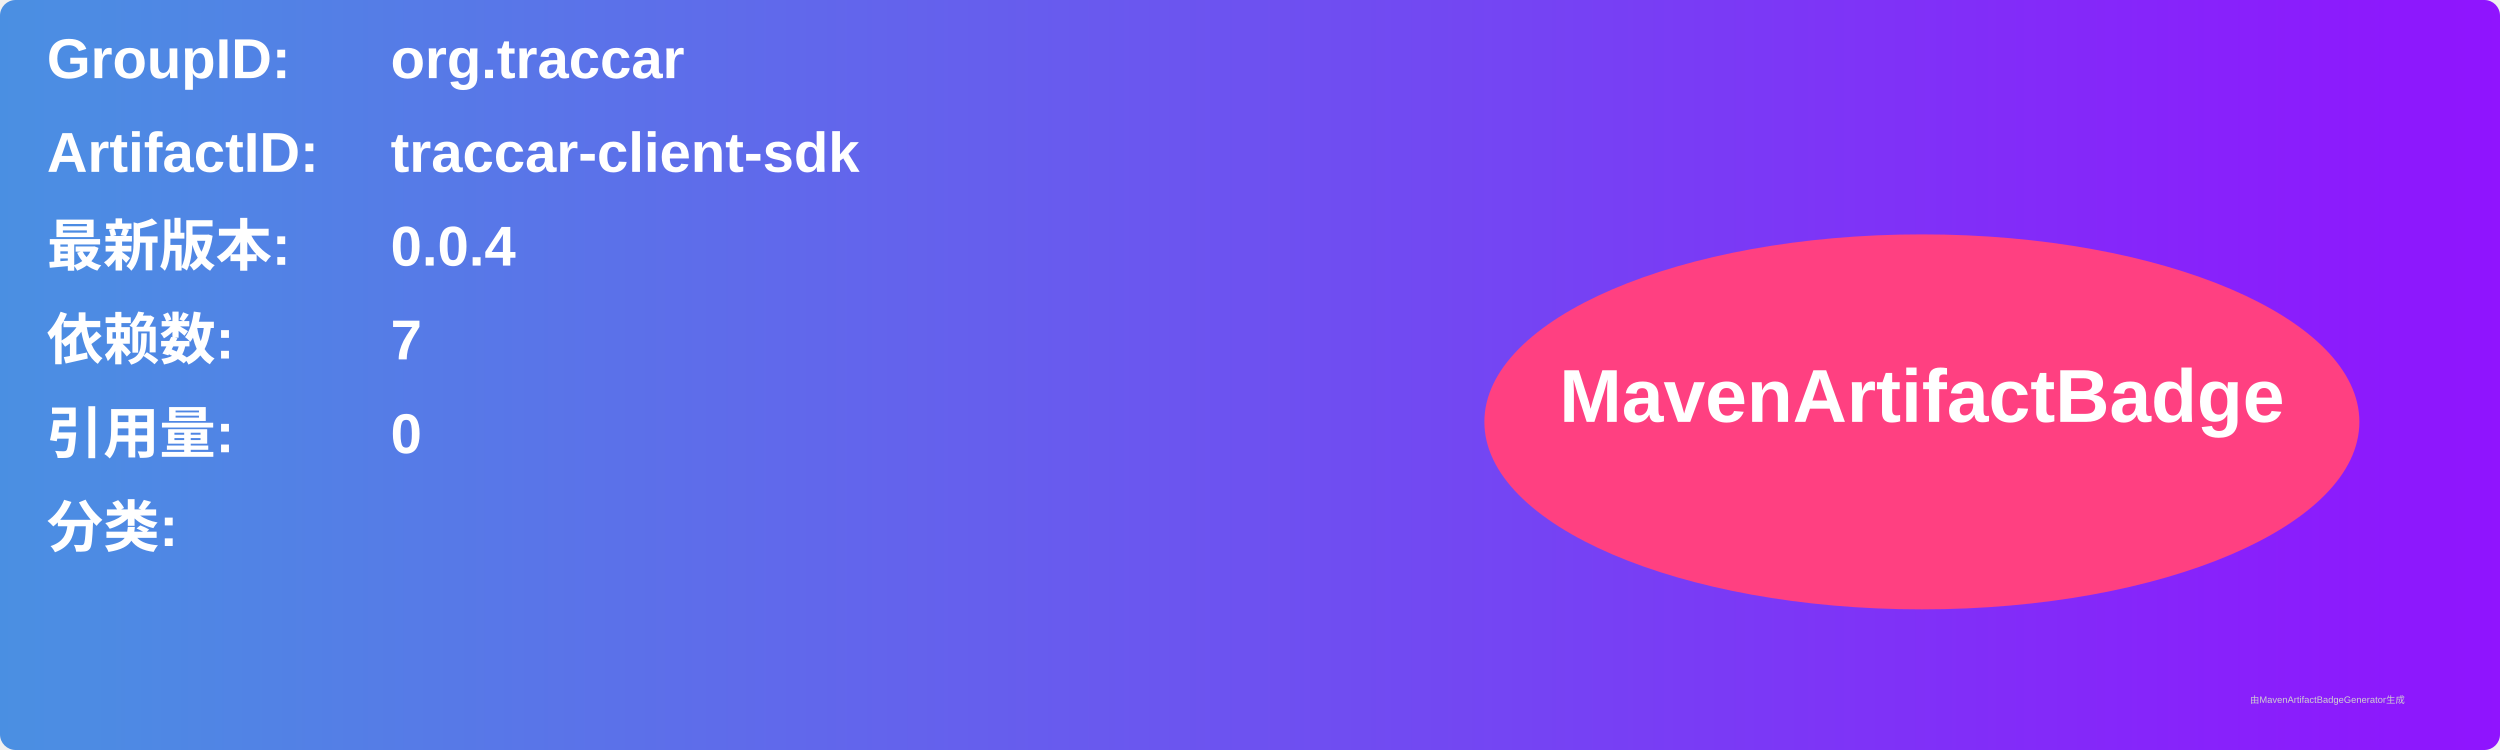
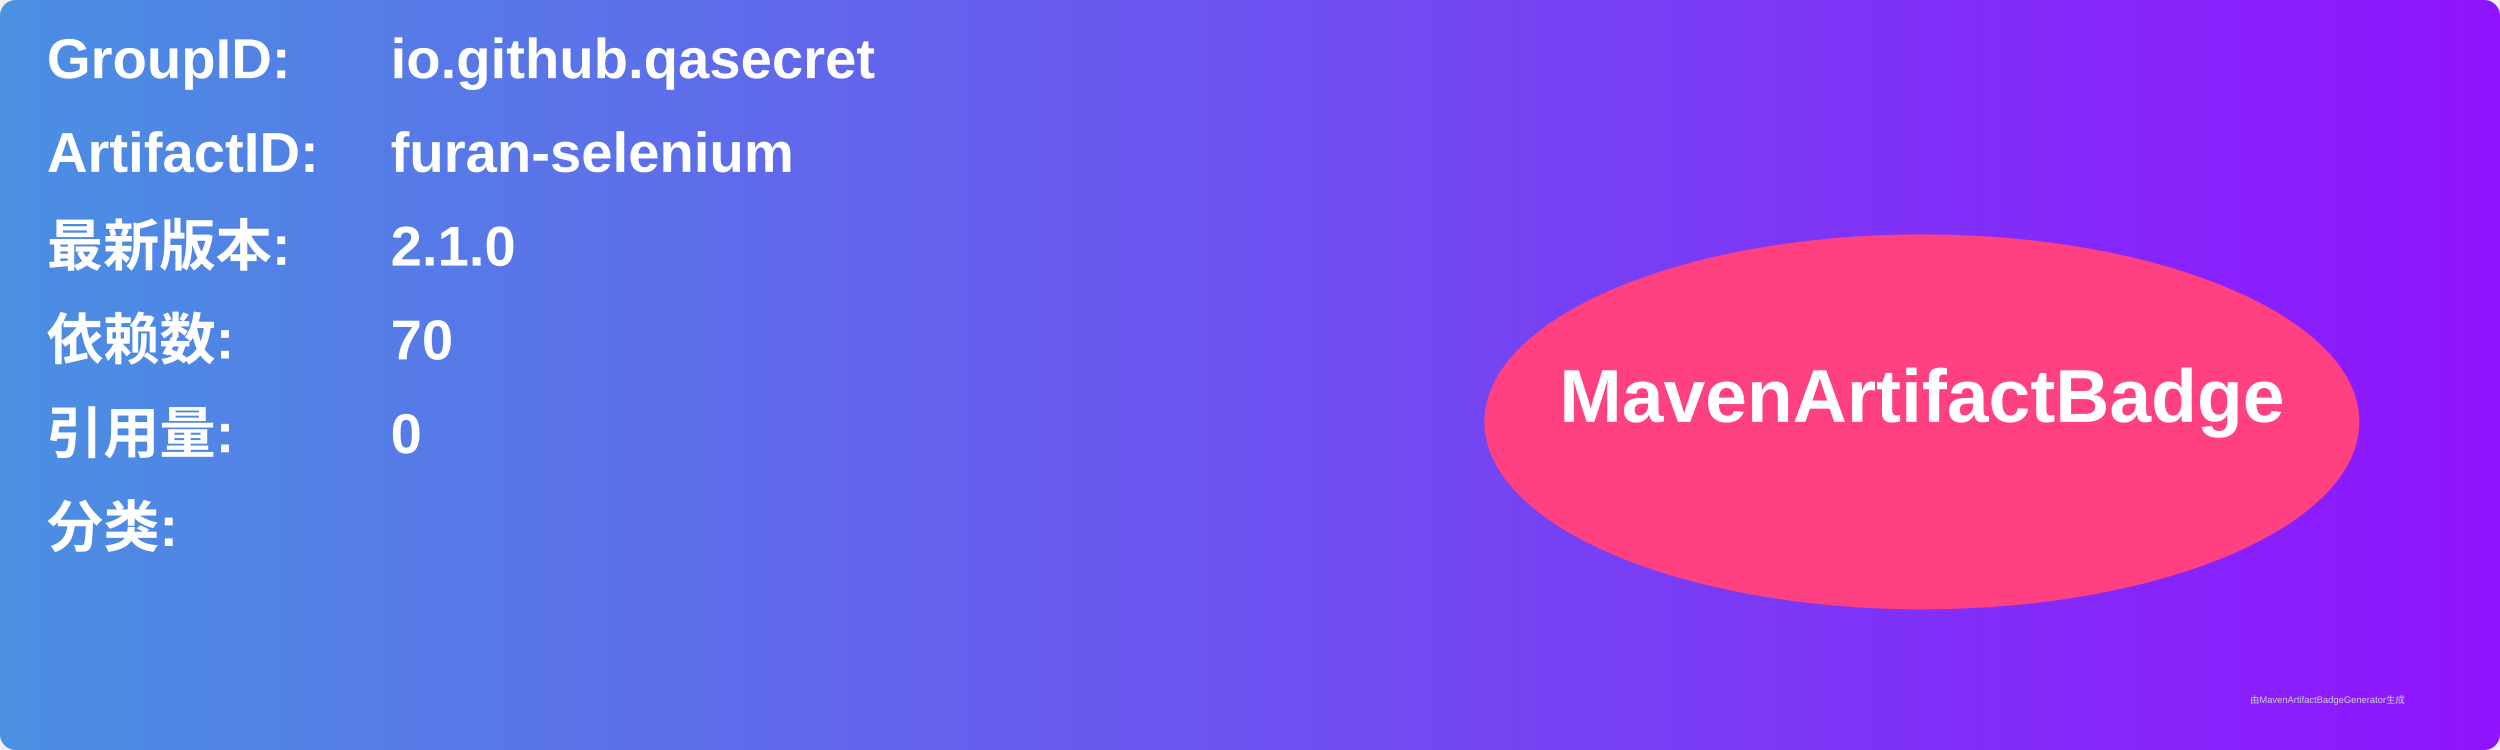
<svg xmlns="http://www.w3.org/2000/svg" width="800" height="240" viewBox="0 0 800 240">
  <linearGradient id="grad" x1="0%" y1="0%" x2="100%" y2="0%">
    <stop offset="0%" stop-color="#4a90e2" />
    <stop offset="100%" stop-color="#9013fe" />
  </linearGradient>
  <rect width="100%" height="100%" rx="5" ry="5" fill="url(#grad)" />
  <g transform="translate(15, 15)">
    <text x="0" y="10" font-family="Arial" font-size="18" fill="white" font-weight="bold" width="260">GroupID:</text>
-     <text x="110" y="10" font-family="Arial" font-size="18" fill="white" font-weight="bold" width="460">org.traccar</text>
+     <text x="110" y="10" font-family="Arial" font-size="18" fill="white" font-weight="bold" width="460">io.github.qasecret</text>
    <text x="0" y="40" font-family="Arial" font-size="18" fill="white" font-weight="bold" width="260">ArtifactID:</text>
-     <text x="110" y="40" font-family="Arial" font-size="18" fill="white" font-weight="bold" width="460">traccar-client-sdk</text>
+     <text x="110" y="40" font-family="Arial" font-size="18" fill="white" font-weight="bold" width="460">furan-selenium</text>
    <text x="0" y="70" font-family="Arial" font-size="18" fill="white" font-weight="bold">最新版本:</text>
    <text x="110" y="70" font-family="Arial" font-size="18" fill="white" font-weight="bold">
-       <tspan font-weight="bold">0.0.4</tspan>
+       <tspan font-weight="bold">2.1.0</tspan>
    </text>
    <text x="0" y="100" font-family="Arial" font-size="18" fill="white" font-weight="bold">依赖数: </text>
    <text x="110" y="100" font-family="Arial" font-size="18" fill="white">
-       <tspan font-weight="bold">7</tspan>
+       <tspan font-weight="bold">70</tspan>
    </text>
    <text x="0" y="130" font-family="Arial" font-size="18" fill="white" font-weight="bold">引用量: </text>
    <text x="110" y="130" font-family="Arial" font-size="18" fill="white">
      <tspan font-weight="bold">0</tspan>
    </text>
    <text x="0" y="160" font-family="Arial" font-size="18" fill="white" font-weight="bold">分类:</text>
    <text x="10" y="190" font-family="Arial" font-size="10" fill="white">
      <tspan font-weight="bold" />
    </text>
    <ellipse cx="600" cy="120" rx="140" ry="60" fill="#ff4081" />
    <text x="600" y="120" text-anchor="middle" font-family="Arial" font-size="24" fill="white" font-weight="bold">MavenArtifactBadge</text>
  </g>
  <text x="720" y="225" font-family="Arial" font-size="3" fill="#d0d0d0">由MavenArtifactBadgeGenerator生成</text>
</svg>
